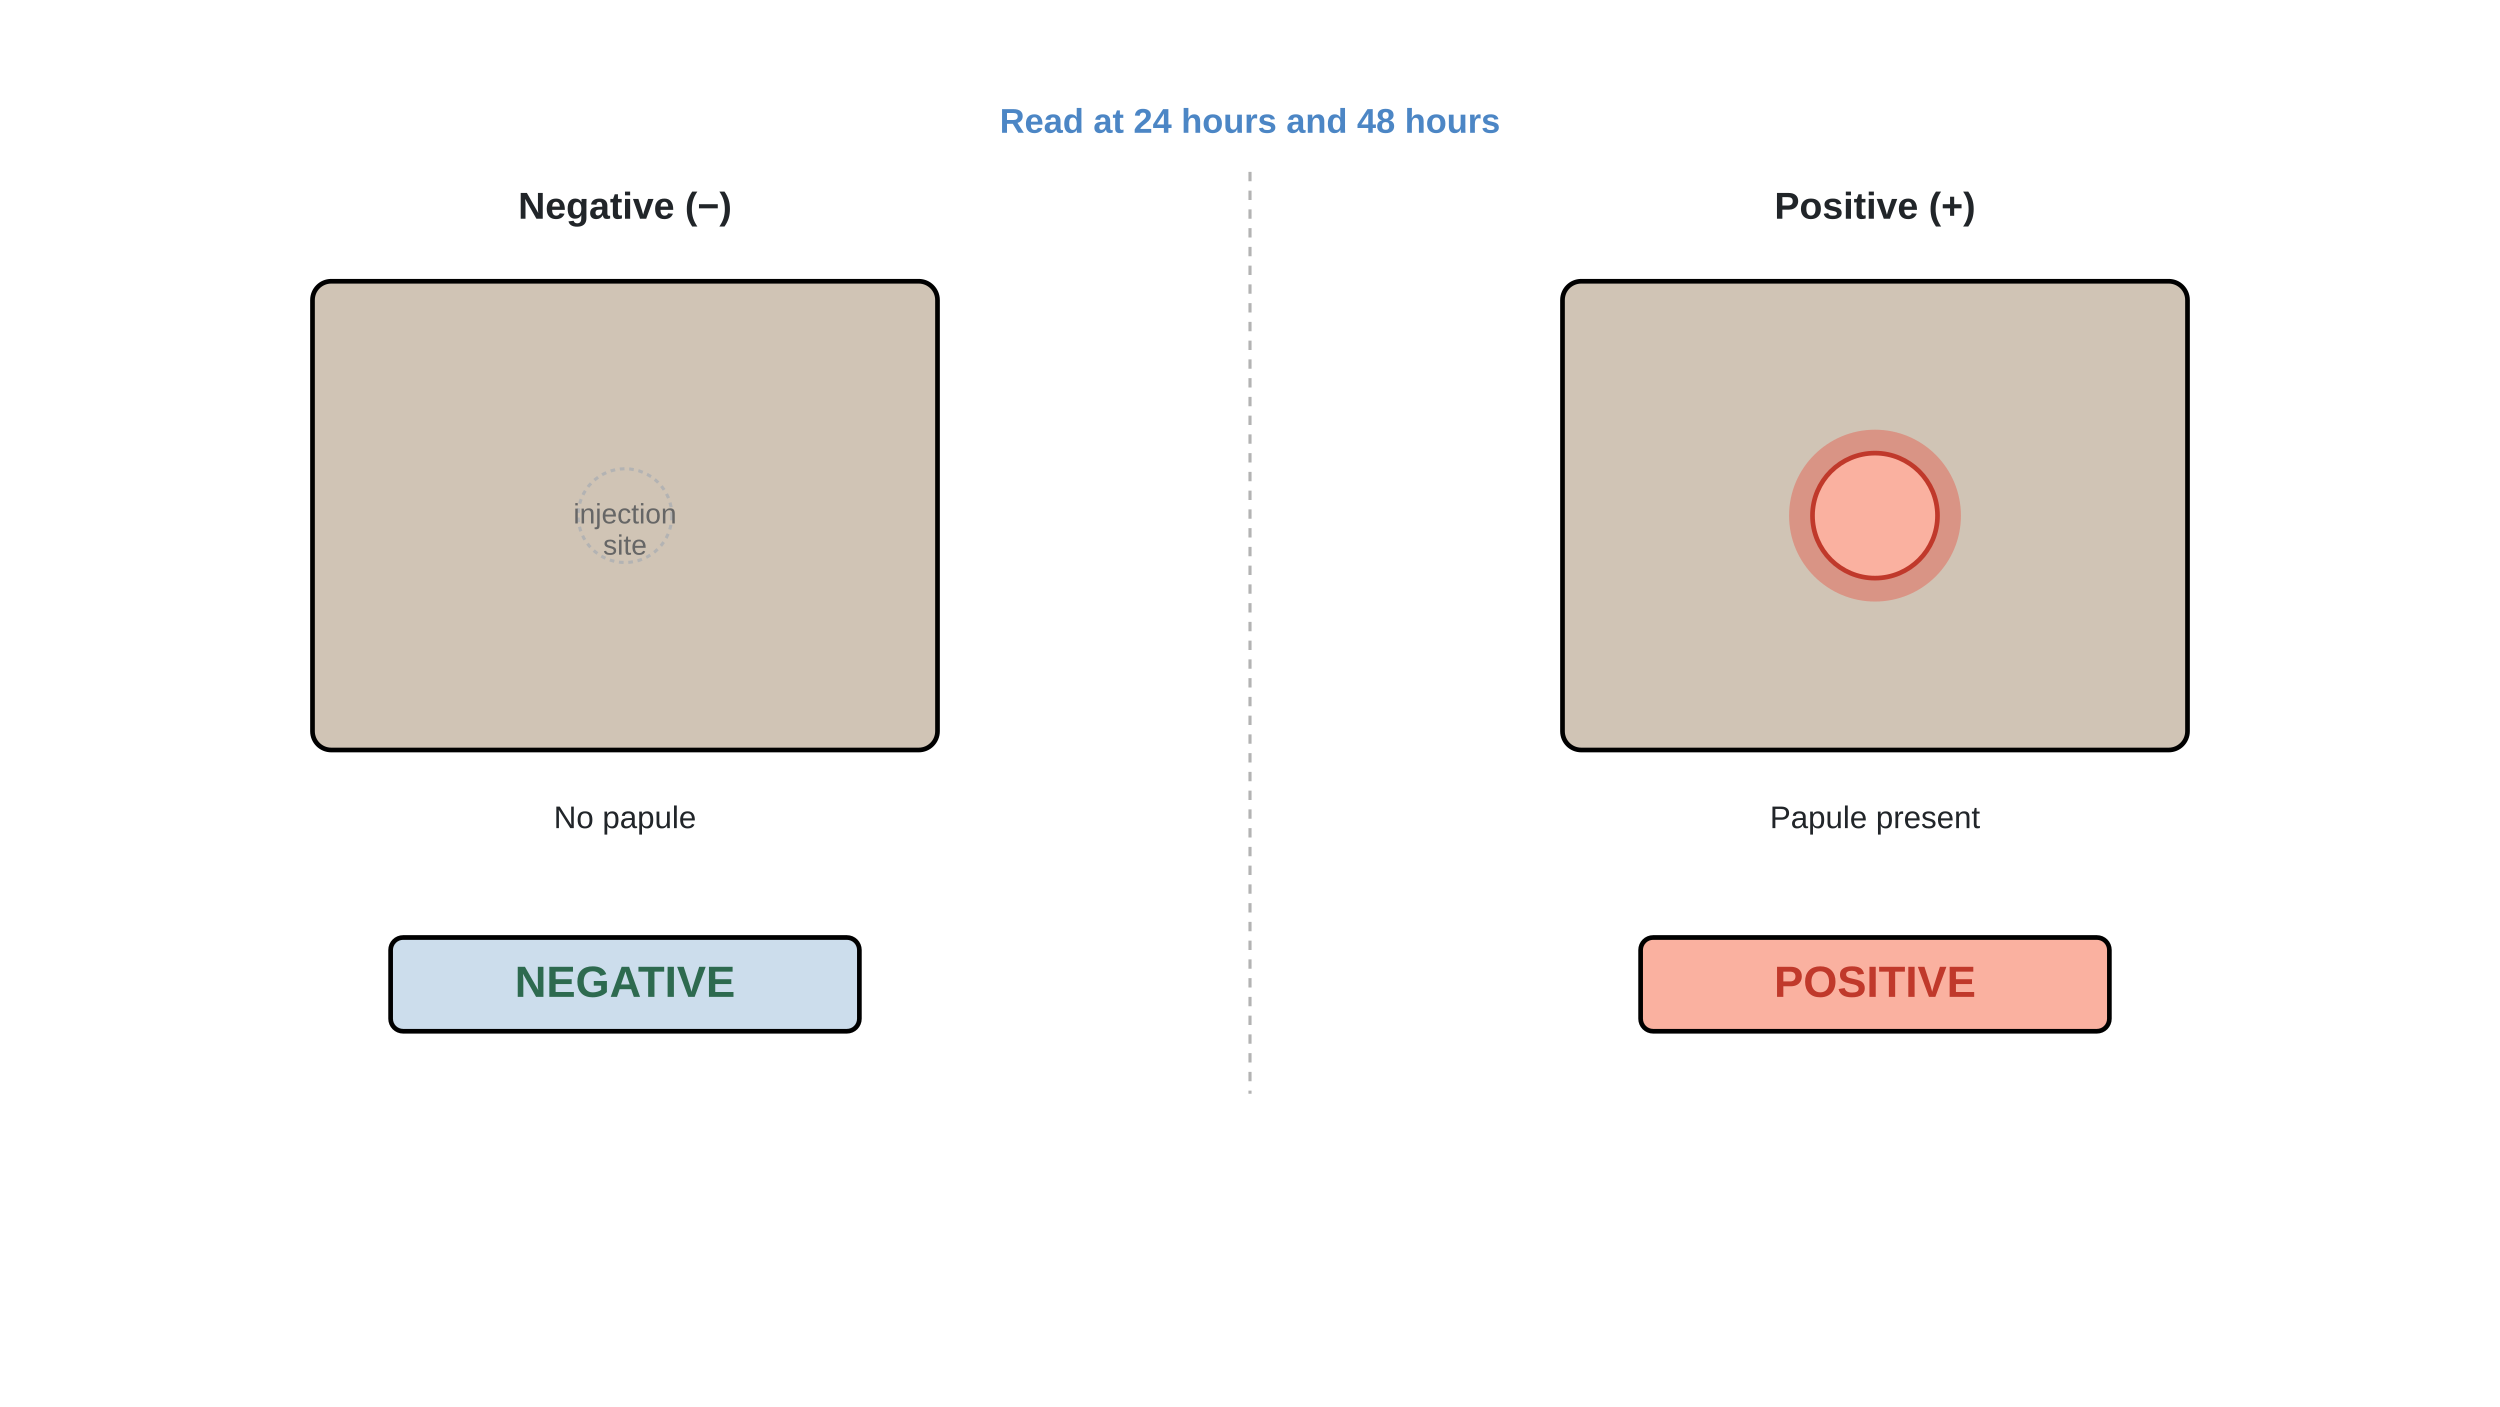
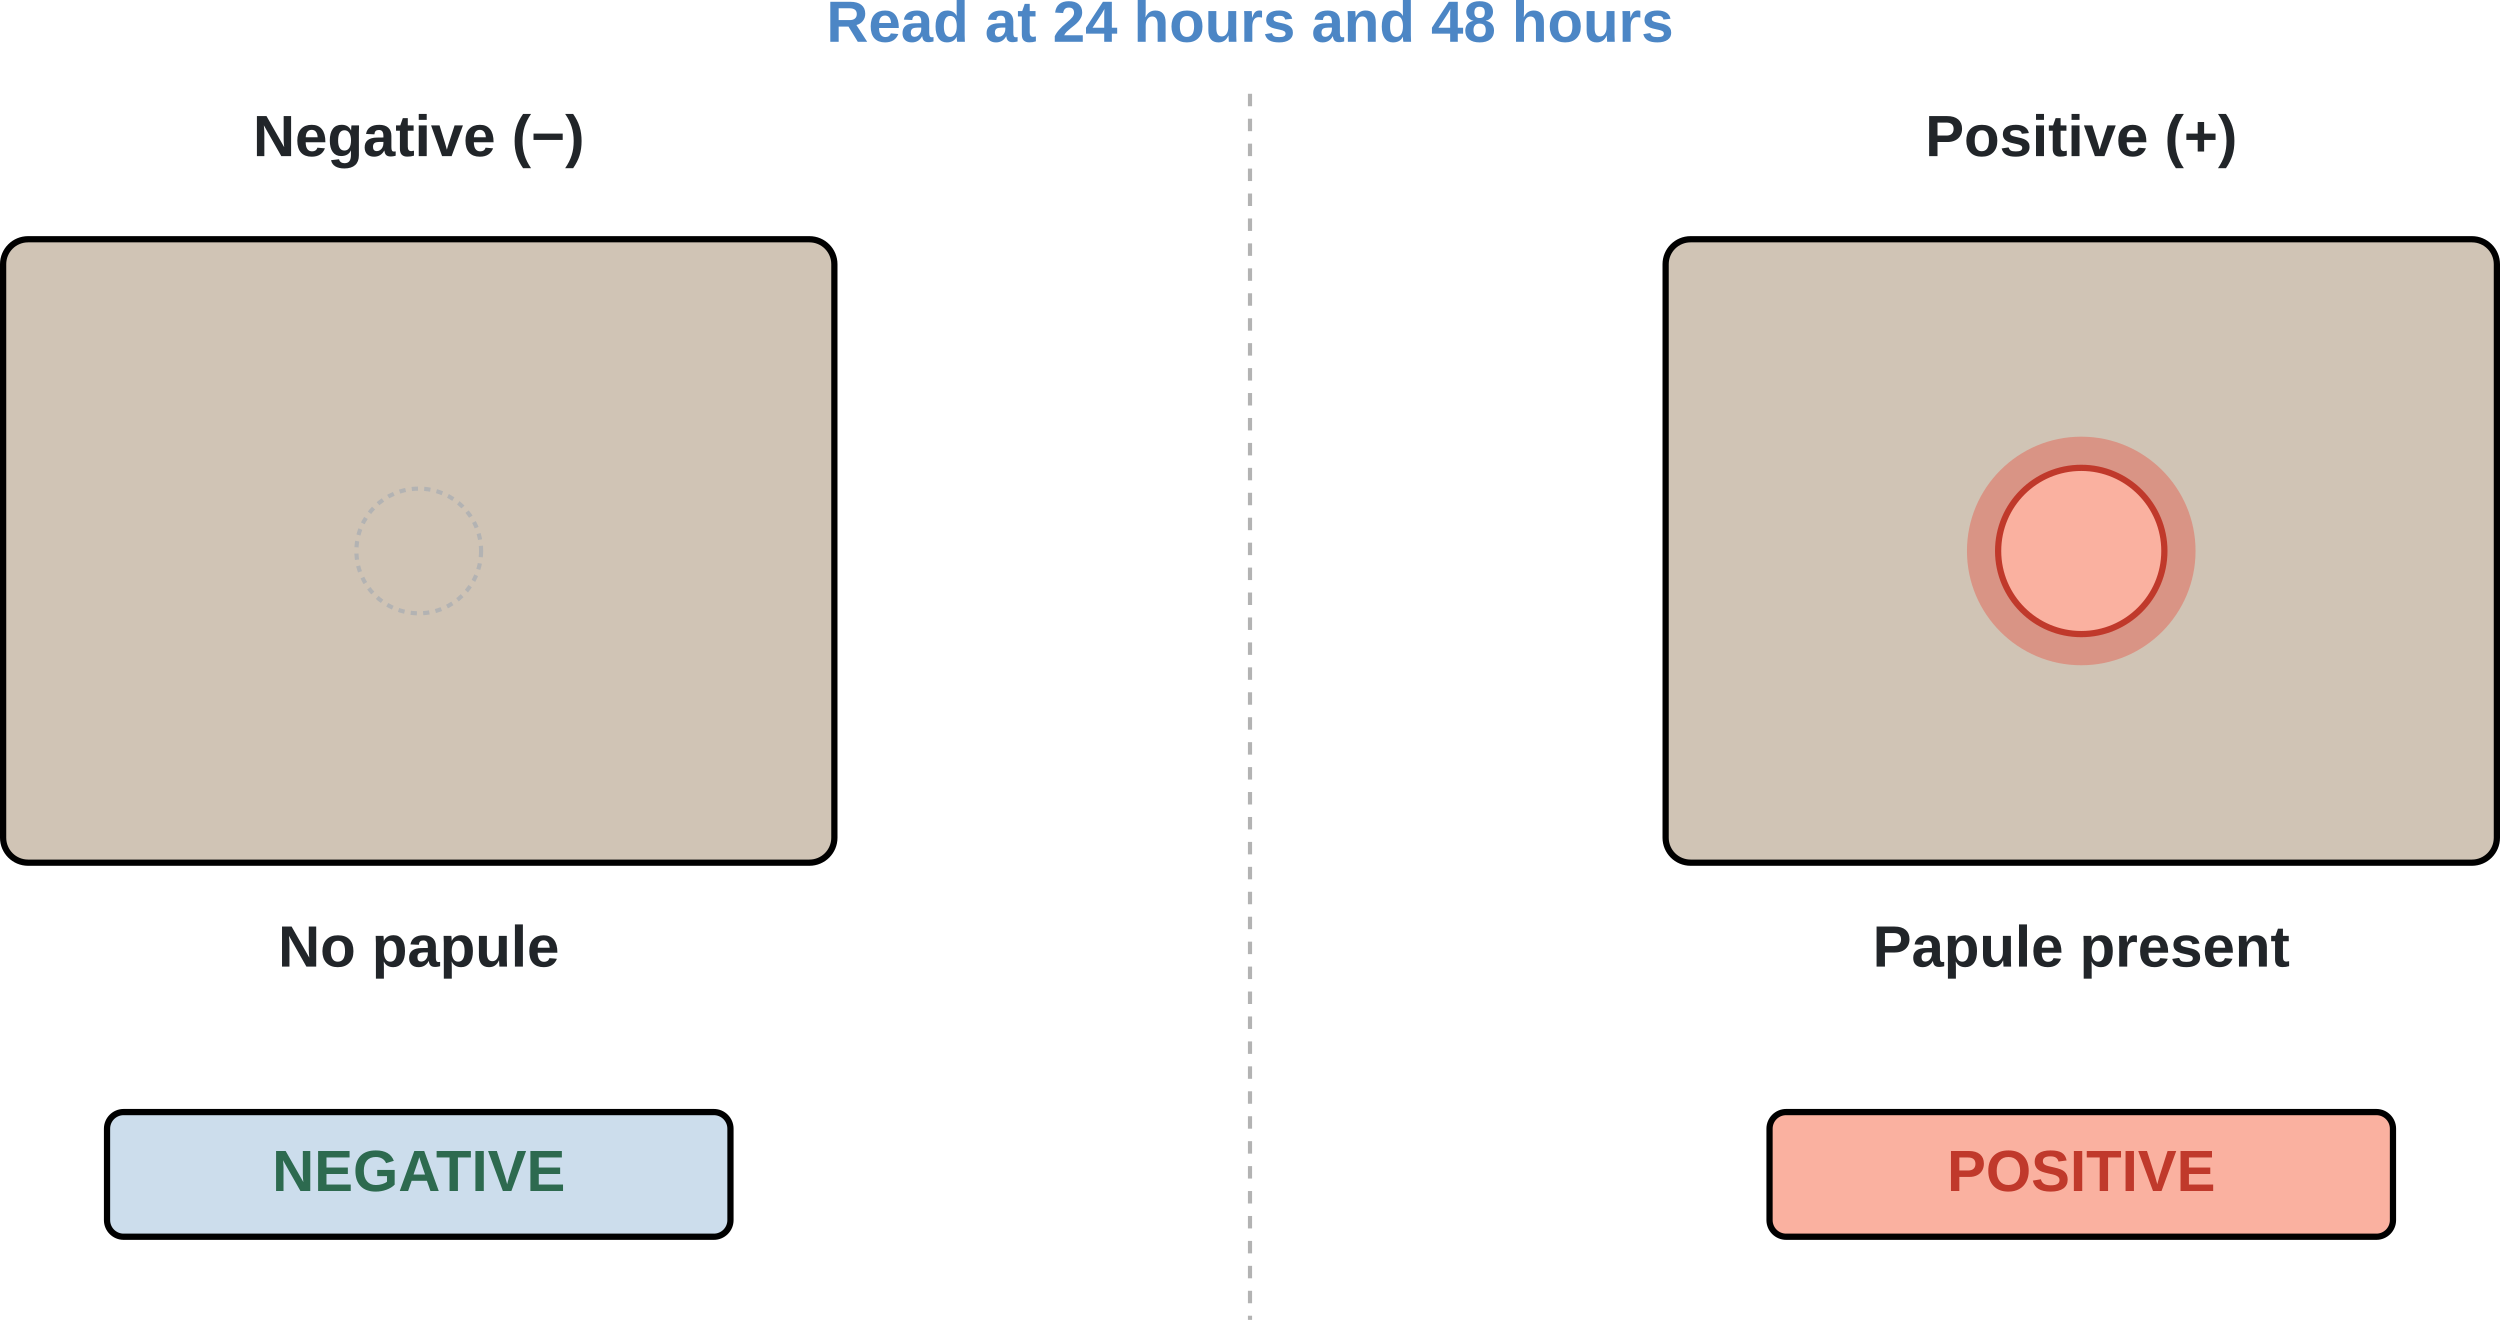
- <svg xmlns="http://www.w3.org/2000/svg" id="fig-delayed-idt-reading_svg1" viewBox="0 0 1600 900">
+ <svg xmlns="http://www.w3.org/2000/svg" id="fig-delayed-idt-reading_svg1" viewBox="0 0 1203 635.125">
  <defs id="fig-delayed-idt-reading_defs1">
-     <style id="fig-delayed-idt-reading_style1">.fig-delayed-idt-reading_text-heading{font-family:Arial-BoldMT,Arial;font-weight:700;font-size:24px;fill:#212529}.fig-delayed-idt-reading_text-label{font-family:ArialMT,Arial;font-size:20px;fill:#212529}.fig-delayed-idt-reading_text-result{font-family:Arial-BoldMT,Arial;font-weight:700;font-size:28px}.fig-delayed-idt-reading_text-small{font-family:ArialMT,Arial;font-size:18px;fill:#666}.fig-delayed-idt-reading_skin{fill:#d0c4b5;stroke:#000;stroke-width:3;stroke-miterlimit:10}</style>
+     <style id="fig-delayed-idt-reading_style1">.fig-delayed-idt-reading_text-heading{font-family:Arial-BoldMT,Arial;font-weight:700;font-size:24px;fill:#212529}.fig-delayed-idt-reading_text-label{font-family:ArialMT,Arial;font-size:20px;fill:#212529}.fig-delayed-idt-reading_text-result{font-family:Arial-BoldMT,Arial;font-weight:700;font-size:28px}.fig-delayed-idt-reading_skin{fill:#d0c4b5;stroke:#000;stroke-width:3;stroke-miterlimit:10}</style>
  </defs>
-   <text id="fig-delayed-idt-reading_text2" x="800" y="85" style="font-family:Arial-BoldMT,Arial;font-weight:700;font-size:22px;fill:#4c86c5" text-anchor="middle">Read at 24 hours and 48 hours</text>
-   <path id="fig-delayed-idt-reading_line2" d="M800 110v590" style="fill:none;stroke:#b3b3b3;stroke-width:2;stroke-dasharray:6 6;stroke-miterlimit:10" />
-   <text id="fig-delayed-idt-reading_text3" x="400" y="140" class="fig-delayed-idt-reading_text-heading" text-anchor="middle">Negative (−)</text>
-   <rect id="fig-delayed-idt-reading_rect3" width="400" height="300" x="200" y="180" class="fig-delayed-idt-reading_skin" rx="12" />
-   <circle id="fig-delayed-idt-reading_circle3" cx="400" cy="330" r="30" style="fill:#d0c4b5;stroke:#b3b3b3;stroke-width:2;stroke-dasharray:3 3" />
-   <text id="fig-delayed-idt-reading_text4" x="400" y="335" class="fig-delayed-idt-reading_text-small" text-anchor="middle">injection</text>
-   <text id="fig-delayed-idt-reading_text5" x="400" y="355" class="fig-delayed-idt-reading_text-small" text-anchor="middle">site</text>
-   <text id="fig-delayed-idt-reading_text6" x="400" y="530" class="fig-delayed-idt-reading_text-label" text-anchor="middle">No papule</text>
-   <rect id="fig-delayed-idt-reading_rect7" width="300" height="60" x="250" y="600" fill="#ccddec" stroke="#000" stroke-width="3" rx="8" />
-   <text id="fig-delayed-idt-reading_text8" x="400" y="638" fill="#2d6a4f" class="fig-delayed-idt-reading_text-result" text-anchor="middle">NEGATIVE</text>
-   <text id="fig-delayed-idt-reading_text9" x="1200" y="140" class="fig-delayed-idt-reading_text-heading" text-anchor="middle">Positive (+)</text>
-   <rect id="fig-delayed-idt-reading_rect9" width="400" height="300" x="1000" y="180" class="fig-delayed-idt-reading_skin" rx="12" />
-   <circle id="fig-delayed-idt-reading_circle9" cx="1200" cy="330" r="55" style="fill:#e74c3c;opacity:.4" />
-   <circle id="fig-delayed-idt-reading_circle10" cx="1200" cy="330" r="40" style="fill:#fab1a0;stroke:#c0392b;stroke-width:3" />
-   <text id="fig-delayed-idt-reading_text15" x="1200" y="530" class="fig-delayed-idt-reading_text-label" text-anchor="middle">Papule present</text>
-   <rect id="fig-delayed-idt-reading_rect16" width="300" height="60" x="1050" y="600" fill="#fab1a0" stroke="#000" stroke-width="3" rx="8" />
-   <text id="fig-delayed-idt-reading_text17" x="1200" y="638" fill="#c0392b" class="fig-delayed-idt-reading_text-result" text-anchor="middle">POSITIVE</text>
+   <g id="fig-delayed-idt-reading_layer1">
+     <text id="fig-delayed-idt-reading_text2" x="601.5" y="20.125" style="fill:#4c86c5;font-style:normal;font-variant:normal;font-weight:700;font-stretch:normal;font-size:28px;font-family:Arial-BoldMT,Arial;-inkscape-font-specification:&quot;Arial-BoldMT, Arial, Bold&quot;;font-variant-ligatures:normal;font-variant-caps:normal;font-variant-numeric:normal;font-variant-east-asian:normal" text-anchor="middle">Read at 24 hours and 48 hours</text>
+     <path id="fig-delayed-idt-reading_line2" d="M601.5 45.125v590" style="fill:none;stroke:#b3b3b3;stroke-width:2;stroke-dasharray:6 6;stroke-miterlimit:10" />
+     <text id="fig-delayed-idt-reading_text3" x="201.5" y="75.125" class="fig-delayed-idt-reading_text-heading" style="font-style:normal;font-variant:normal;font-weight:700;font-stretch:normal;font-size:28px;font-family:Arial-BoldMT,Arial;-inkscape-font-specification:&quot;Arial-BoldMT, Arial, Bold&quot;;font-variant-ligatures:normal;font-variant-caps:normal;font-variant-numeric:normal;font-variant-east-asian:normal" text-anchor="middle">Negative (−)</text>
+     <rect id="fig-delayed-idt-reading_rect3" width="400" height="300" x="1.5" y="115.125" class="fig-delayed-idt-reading_skin" rx="12" />
+     <circle id="fig-delayed-idt-reading_circle3" cx="201.5" cy="265.125" r="30" style="fill:#d0c4b5;stroke:#b3b3b3;stroke-width:2;stroke-dasharray:3 3" />
+     <text id="fig-delayed-idt-reading_text6" x="201.5" y="465.125" class="fig-delayed-idt-reading_text-label" style="font-style:normal;font-variant:normal;font-weight:700;font-stretch:normal;font-size:28px;font-family:Arial-BoldMT,Arial;-inkscape-font-specification:&quot;Arial-BoldMT, Arial, Bold&quot;;font-variant-ligatures:normal;font-variant-caps:normal;font-variant-numeric:normal;font-variant-east-asian:normal" text-anchor="middle">No papule</text>
+     <rect id="fig-delayed-idt-reading_rect7" width="300" height="60" x="51.5" y="535.125" fill="#ccddec" stroke="#000" stroke-width="3" rx="8" />
+     <text id="fig-delayed-idt-reading_text8" x="201.5" y="573.125" fill="#2d6a4f" class="fig-delayed-idt-reading_text-result" style="font-style:normal;font-variant:normal;font-weight:700;font-stretch:normal;font-size:28px;font-family:Arial-BoldMT,Arial;-inkscape-font-specification:&quot;Arial-BoldMT, Arial, Bold&quot;;font-variant-ligatures:normal;font-variant-caps:normal;font-variant-numeric:normal;font-variant-east-asian:normal" text-anchor="middle">NEGATIVE</text>
+   </g>
+   <g id="fig-delayed-idt-reading_layer2">
+     <text id="fig-delayed-idt-reading_text9" x="1001.5" y="75.125" class="fig-delayed-idt-reading_text-heading" style="font-style:normal;font-variant:normal;font-weight:700;font-stretch:normal;font-size:28px;font-family:Arial-BoldMT,Arial;-inkscape-font-specification:&quot;Arial-BoldMT, Arial, Bold&quot;;font-variant-ligatures:normal;font-variant-caps:normal;font-variant-numeric:normal;font-variant-east-asian:normal" text-anchor="middle">Positive (+)</text>
+     <rect id="fig-delayed-idt-reading_rect9" width="400" height="300" x="801.5" y="115.125" class="fig-delayed-idt-reading_skin" rx="12" />
+     <circle id="fig-delayed-idt-reading_circle9" cx="1001.5" cy="265.125" r="55" style="fill:#e74c3c;opacity:.4" />
+     <circle id="fig-delayed-idt-reading_circle10" cx="1001.5" cy="265.125" r="40" style="fill:#fab1a0;stroke:#c0392b;stroke-width:3" />
+     <text id="fig-delayed-idt-reading_text15" x="1001.5" y="465.125" class="fig-delayed-idt-reading_text-label" style="font-style:normal;font-variant:normal;font-weight:700;font-stretch:normal;font-size:28px;font-family:Arial-BoldMT,Arial;-inkscape-font-specification:&quot;Arial-BoldMT, Arial, Bold&quot;;font-variant-ligatures:normal;font-variant-caps:normal;font-variant-numeric:normal;font-variant-east-asian:normal" text-anchor="middle">Papule present</text>
+     <rect id="fig-delayed-idt-reading_rect16" width="300" height="60" x="851.5" y="535.125" fill="#fab1a0" stroke="#000" stroke-width="3" rx="8" />
+     <text id="fig-delayed-idt-reading_text17" x="1001.5" y="573.125" fill="#c0392b" class="fig-delayed-idt-reading_text-result" style="font-style:normal;font-variant:normal;font-weight:700;font-stretch:normal;font-size:28px;font-family:Arial-BoldMT,Arial;-inkscape-font-specification:&quot;Arial-BoldMT, Arial, Bold&quot;;font-variant-ligatures:normal;font-variant-caps:normal;font-variant-numeric:normal;font-variant-east-asian:normal" text-anchor="middle">POSITIVE</text>
+   </g>
</svg>
